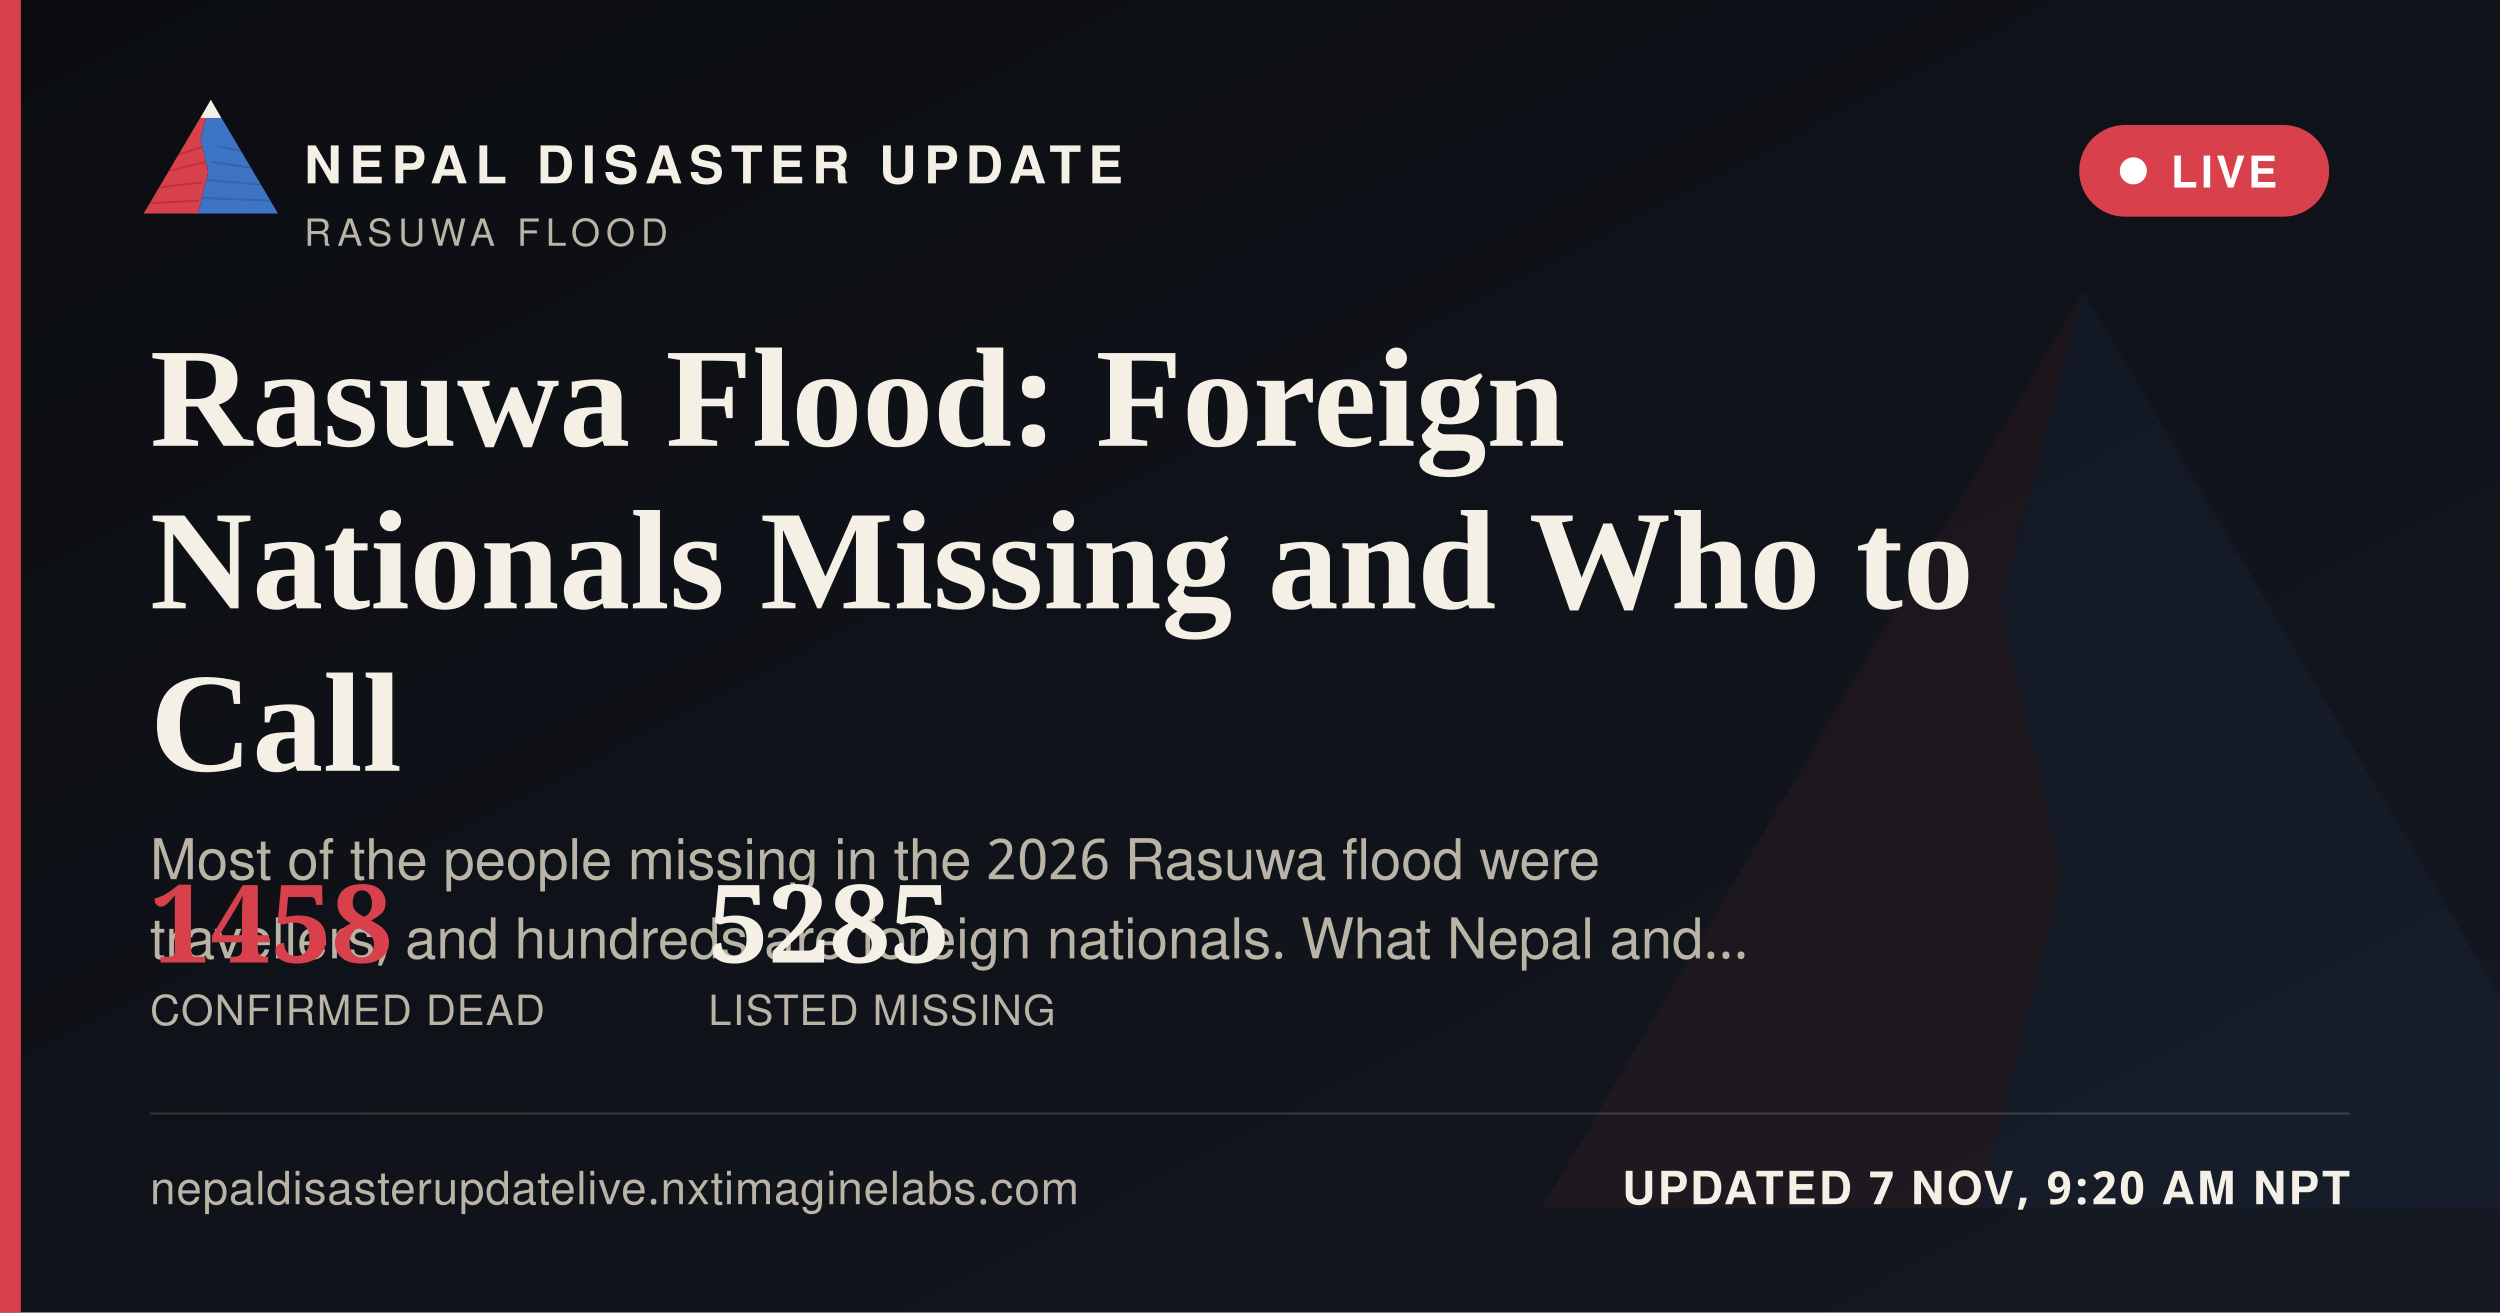
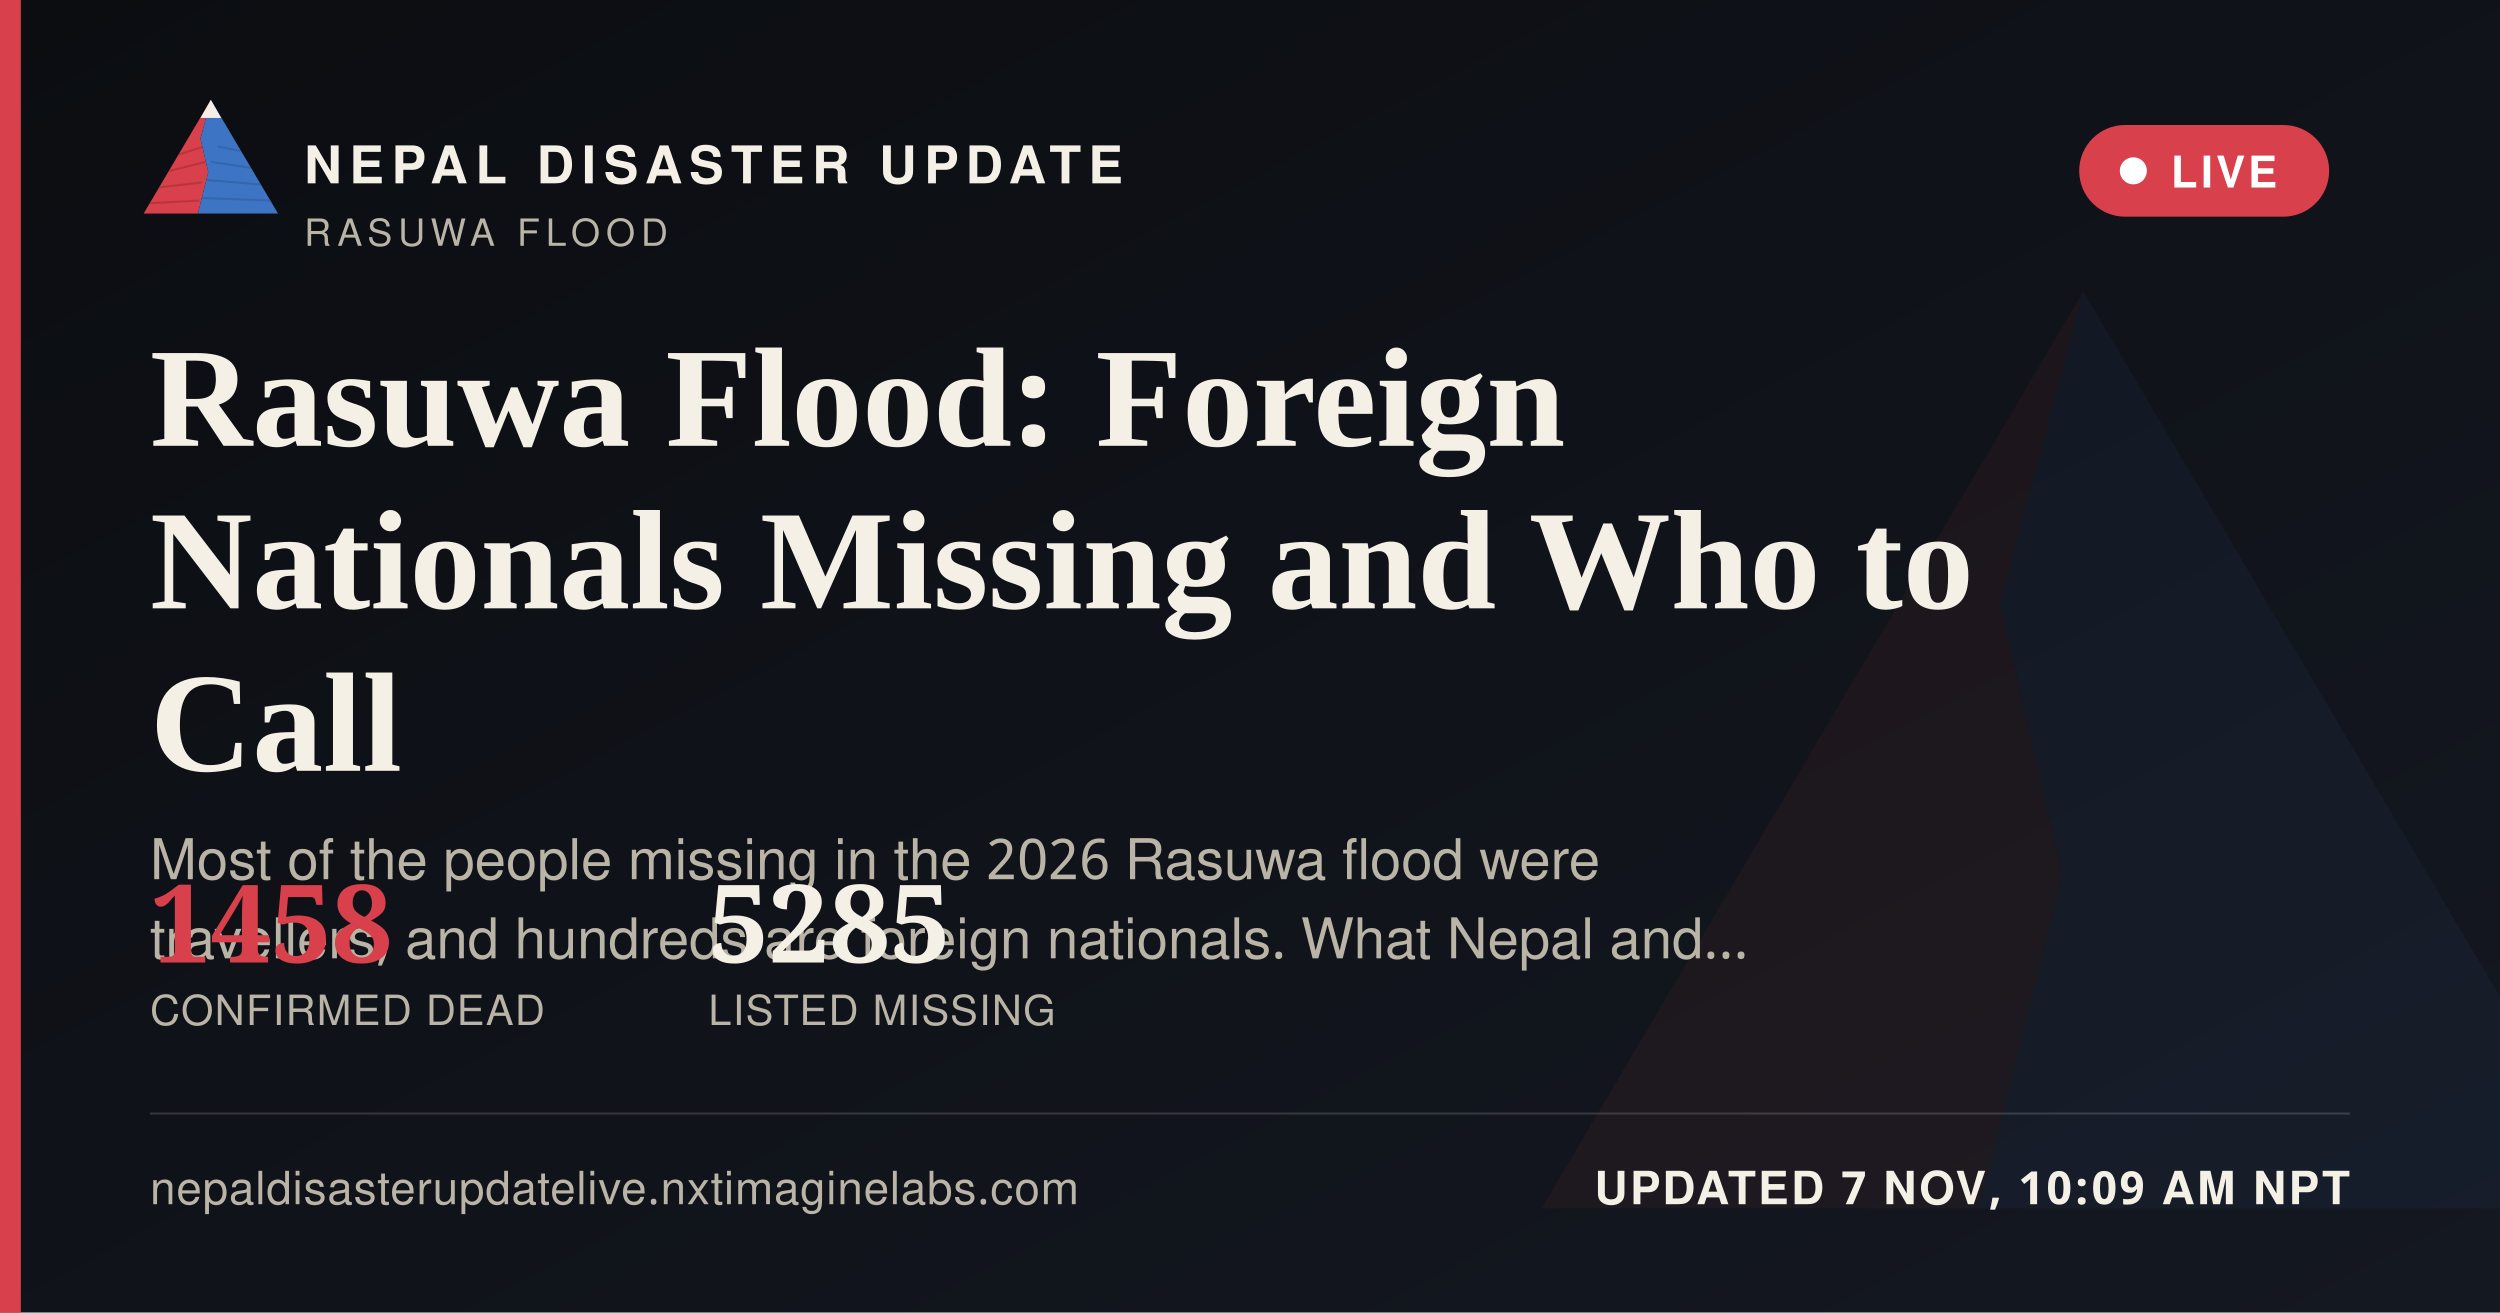
<svg xmlns="http://www.w3.org/2000/svg" width="1200" height="630" viewBox="0 0 1200 630">
  <defs>
    <linearGradient id="ogbg" x1="0" y1="0" x2="1" y2="1">
      <stop offset="0" stop-color="#0B0D11" />
      <stop offset="1" stop-color="#141821" />
    </linearGradient>
  </defs>
  <rect width="1200" height="630" fill="url(#ogbg)" />
  <g transform="translate(700,60) scale(5)" opacity="0.06">
    <polygon points="60,16 52,46 58,72 50,104 8,104" fill="#D8404B" />
    <polygon points="60,16 112,104 50,104 58,72 52,46" fill="#3D74C4" />
  </g>
  <rect x="0" y="0" width="10" height="630" fill="#D8404B" />
  <g transform="translate(64,38) scale(0.62)">
    <g>
      <defs>
        <clipPath id="ogLc">
          <polygon points="60,16 52,46 58,72 50,104 8,104" />
        </clipPath>
        <clipPath id="ogRc">
          <polygon points="60,16 112,104 50,104 58,72 52,46" />
        </clipPath>
      </defs>
      <polygon points="60,16 52,46 58,72 50,104 8,104" fill="#D8404B" />
      <g clip-path="url(#ogLc)" stroke="#A32A34" stroke-width="1.6" fill="none" opacity="0.55">
        <path d="M30,60 L55,52" />
        <path d="M24,72 L56,64" />
        <path d="M18,84 L53,80" />
        <path d="M13,96 L51,94" />
      </g>
      <polygon points="60,16 112,104 50,104 58,72 52,46" fill="#3D74C4" />
      <g clip-path="url(#ogRc)" stroke="#2A5793" stroke-width="1.6" fill="none" opacity="0.5">
        <path d="M65,52 L95,58" />
        <path d="M60,64 L100,70" />
        <path d="M56,78 L104,82" />
        <path d="M52,92 L108,94" />
      </g>
      <polygon points="60,16 52,30 68,30" fill="#F4F0E6" />
    </g>
  </g>
  <text x="146" y="88" font-family="'Public Sans', 'Noto Sans Devanagari', 'Helvetica Neue', Helvetica, Arial, sans-serif" font-size="25" font-weight="800" letter-spacing="3.6" fill="#F4F0E6">NEPAL DISASTER UPDATE</text>
  <text x="146" y="118" font-family="'Public Sans', 'Noto Sans Devanagari', 'Helvetica Neue', Helvetica, Arial, sans-serif" font-size="18" letter-spacing="2.8" fill="#B9B4A6">RASUWA FLOOD</text>
  <g>
    <rect x="998" y="60" width="120" height="44" rx="22" fill="#D8404B" stroke="none" />
    <circle cx="1024" cy="82" r="6.5" fill="#FFFFFF" />
    <text x="1042" y="90" font-family="'Public Sans', 'Noto Sans Devanagari', 'Helvetica Neue', Helvetica, Arial, sans-serif" font-size="21" font-weight="700" letter-spacing="1.6" fill="#FFFFFF">LIVE</text>
  </g>
  <text x="72" y="214" font-family="Newsreader, 'Noto Serif Devanagari', Georgia, 'Times New Roman', serif" font-size="68" font-weight="600" fill="#F4F0E6">Rasuwa Flood: Foreign</text>
  <text x="72" y="292" font-family="Newsreader, 'Noto Serif Devanagari', Georgia, 'Times New Roman', serif" font-size="68" font-weight="600" fill="#F4F0E6">Nationals Missing and Who to</text>
  <text x="72" y="370" font-family="Newsreader, 'Noto Serif Devanagari', Georgia, 'Times New Roman', serif" font-size="68" font-weight="600" fill="#F4F0E6">Call</text>
  <text x="72" y="422" font-family="'Public Sans', 'Noto Sans Devanagari', 'Helvetica Neue', Helvetica, Arial, sans-serif" font-size="27" fill="#B9B4A6">Most of the people missing in the 2026 Rasuwa flood were</text>
  <text x="72" y="460" font-family="'Public Sans', 'Noto Sans Devanagari', 'Helvetica Neue', Helvetica, Arial, sans-serif" font-size="27" fill="#B9B4A6">travellers, and hundreds are foreign nationals. What Nepal and…</text>
  <g transform="translate(72,462)">
    <text x="0" y="0" font-family="Newsreader, 'Noto Serif Devanagari', Georgia, 'Times New Roman', serif" font-size="52" font-weight="600" fill="#D8404B">1458</text>
    <text x="0" y="30" font-family="'Public Sans', 'Noto Sans Devanagari', 'Helvetica Neue', Helvetica, Arial, sans-serif" font-size="20" letter-spacing="0.6" fill="#B9B4A6">CONFIRMED DEAD</text>
    <text x="268" y="0" font-family="Newsreader, 'Noto Serif Devanagari', Georgia, 'Times New Roman', serif" font-size="52" font-weight="600" fill="#F4F0E6">5285</text>
    <text x="268" y="30" font-family="'Public Sans', 'Noto Sans Devanagari', 'Helvetica Neue', Helvetica, Arial, sans-serif" font-size="20" letter-spacing="0.6" fill="#B9B4A6">LISTED MISSING</text>
  </g>
  <rect x="72" y="534" width="1056" height="1" fill="rgba(244,240,230,0.16)" />
  <text x="72" y="578" font-family="'Public Sans', 'Noto Sans Devanagari', 'Helvetica Neue', Helvetica, Arial, sans-serif" font-size="22" fill="#B9B4A6" letter-spacing="0.4">nepaldisasterupdatelive.nxtimaginelabs.com</text>
-   <text x="1128" y="578" text-anchor="end" font-family="'Public Sans', 'Noto Sans Devanagari', 'Helvetica Neue', Helvetica, Arial, sans-serif" font-size="22" font-weight="700" letter-spacing="1.2" fill="#F4F0E6">UPDATED 7 NOV, 9:20 AM NPT</text>
+   <text x="1128" y="578" text-anchor="end" font-family="'Public Sans', 'Noto Sans Devanagari', 'Helvetica Neue', Helvetica, Arial, sans-serif" font-size="22" font-weight="700" letter-spacing="1.2" fill="#F4F0E6">UPDATED 7 NOV, 10:09 AM NPT</text>
</svg>
